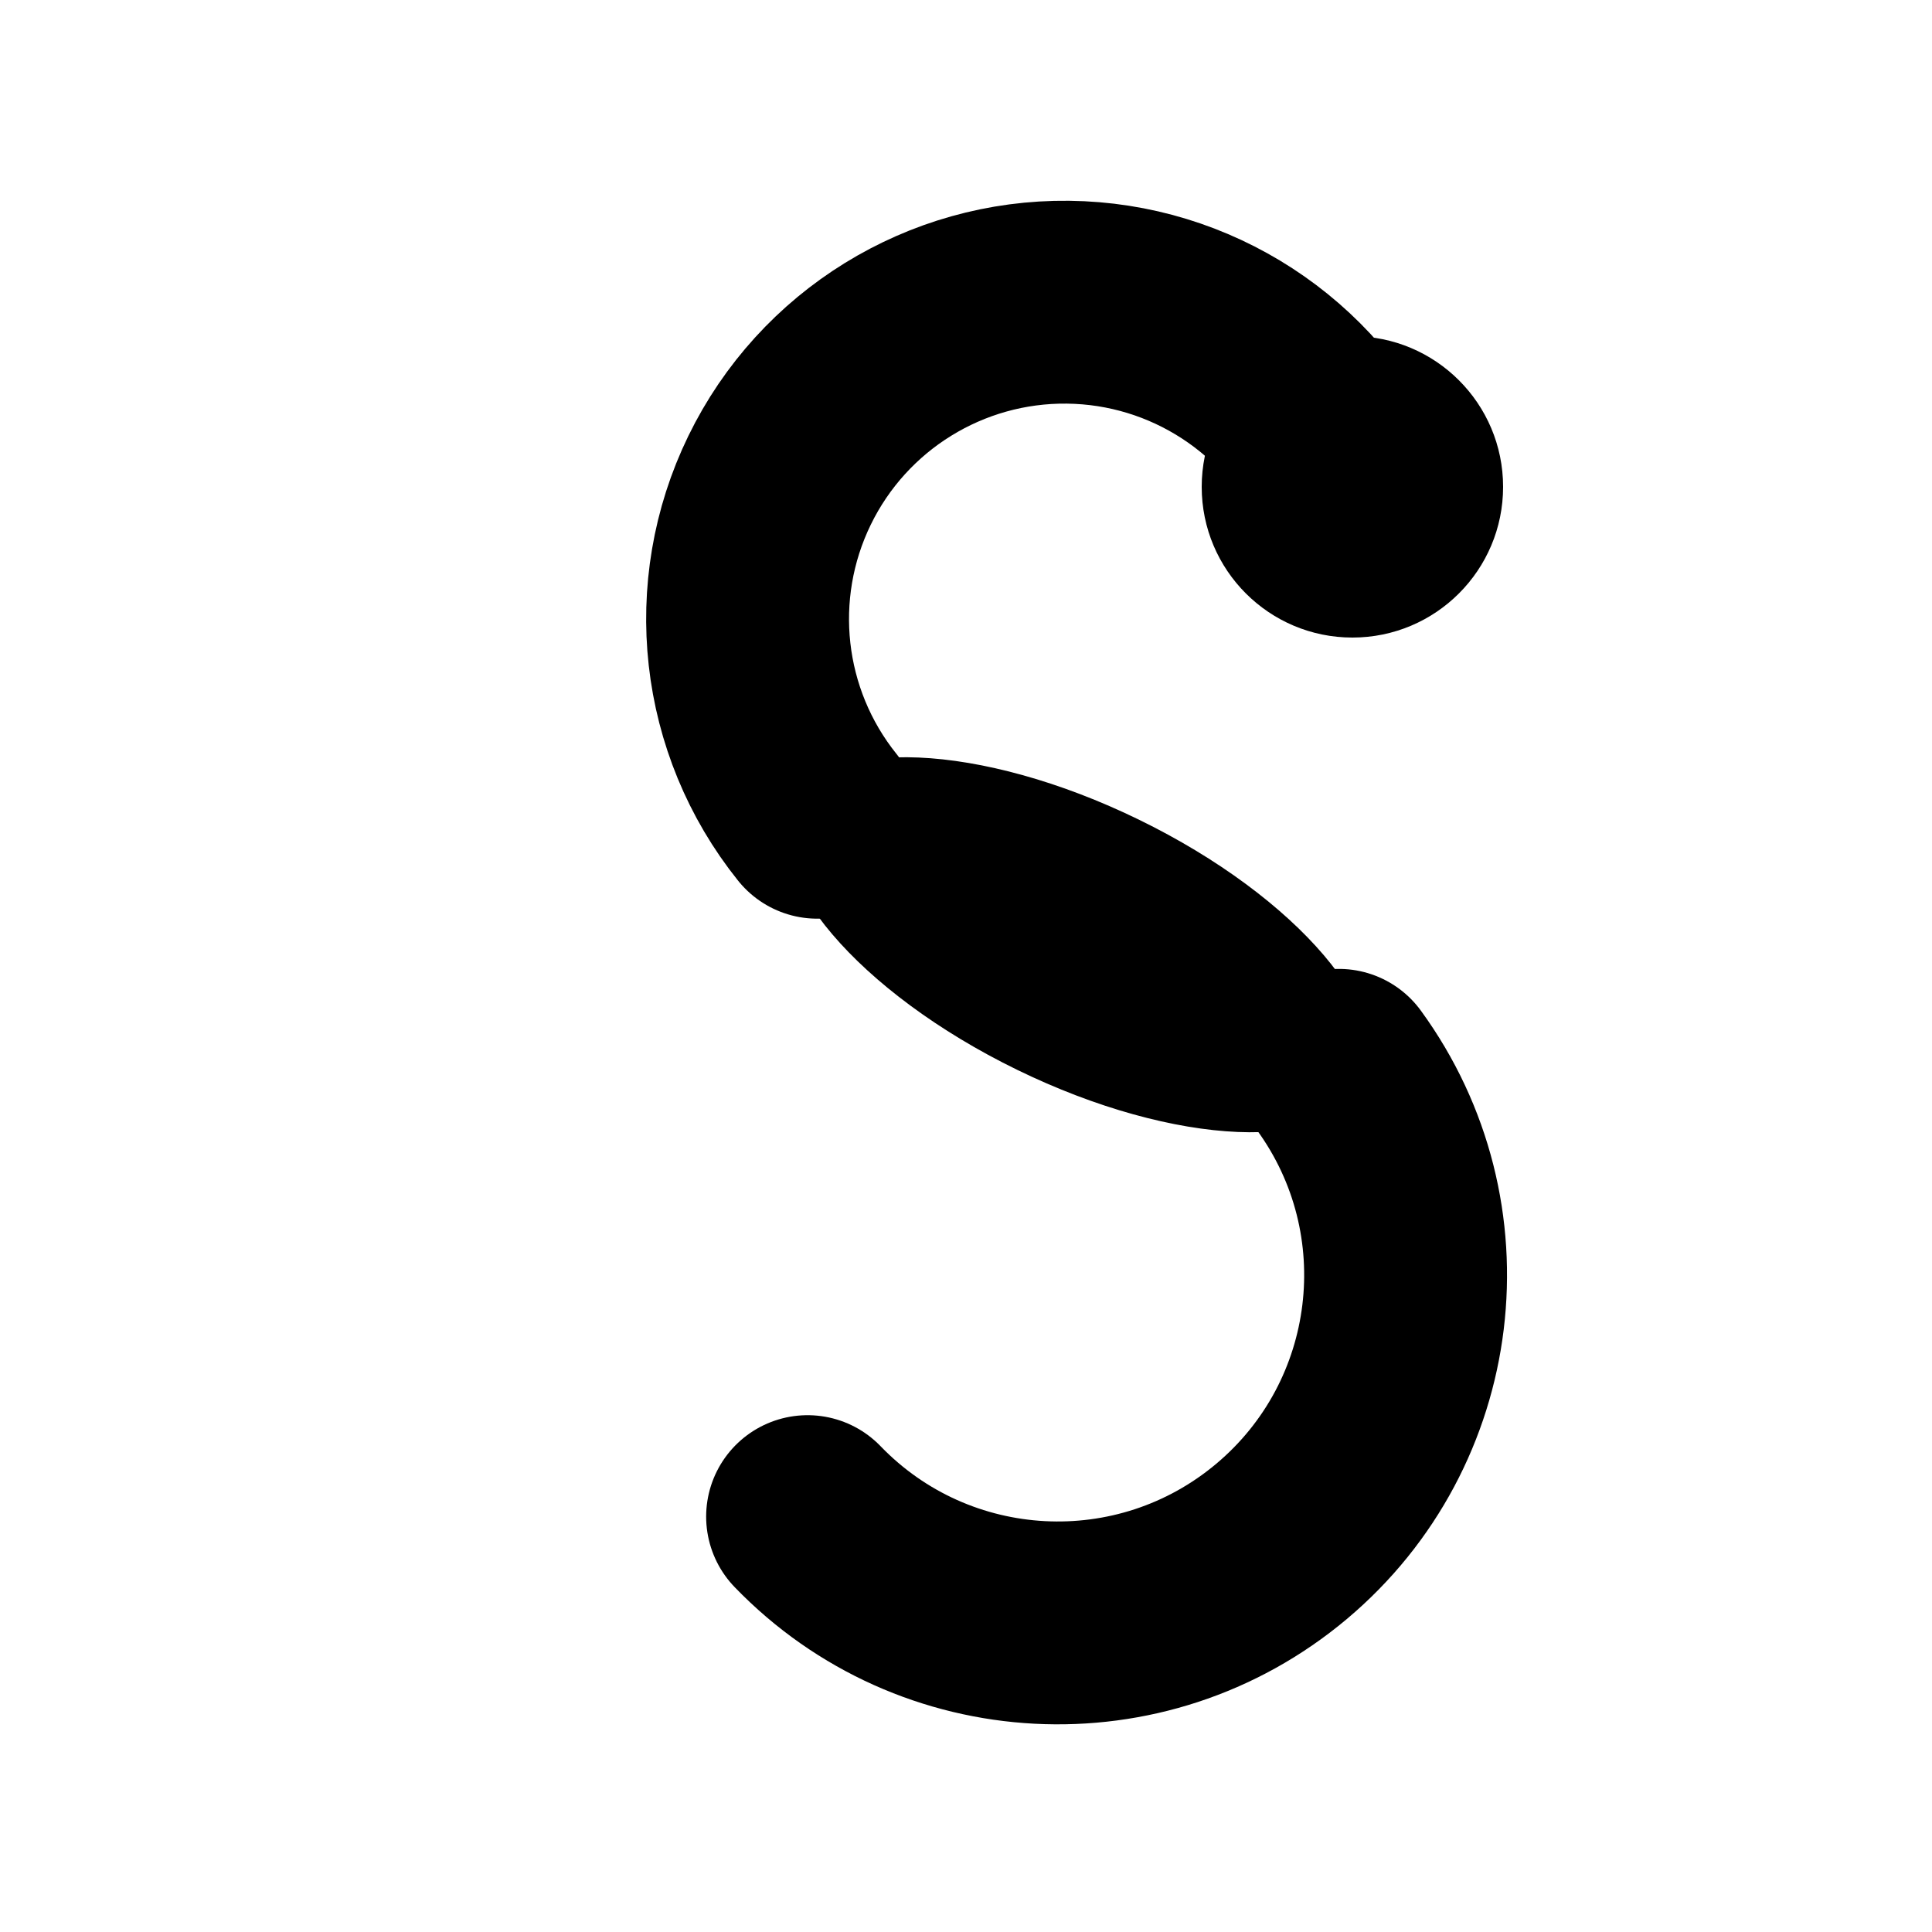
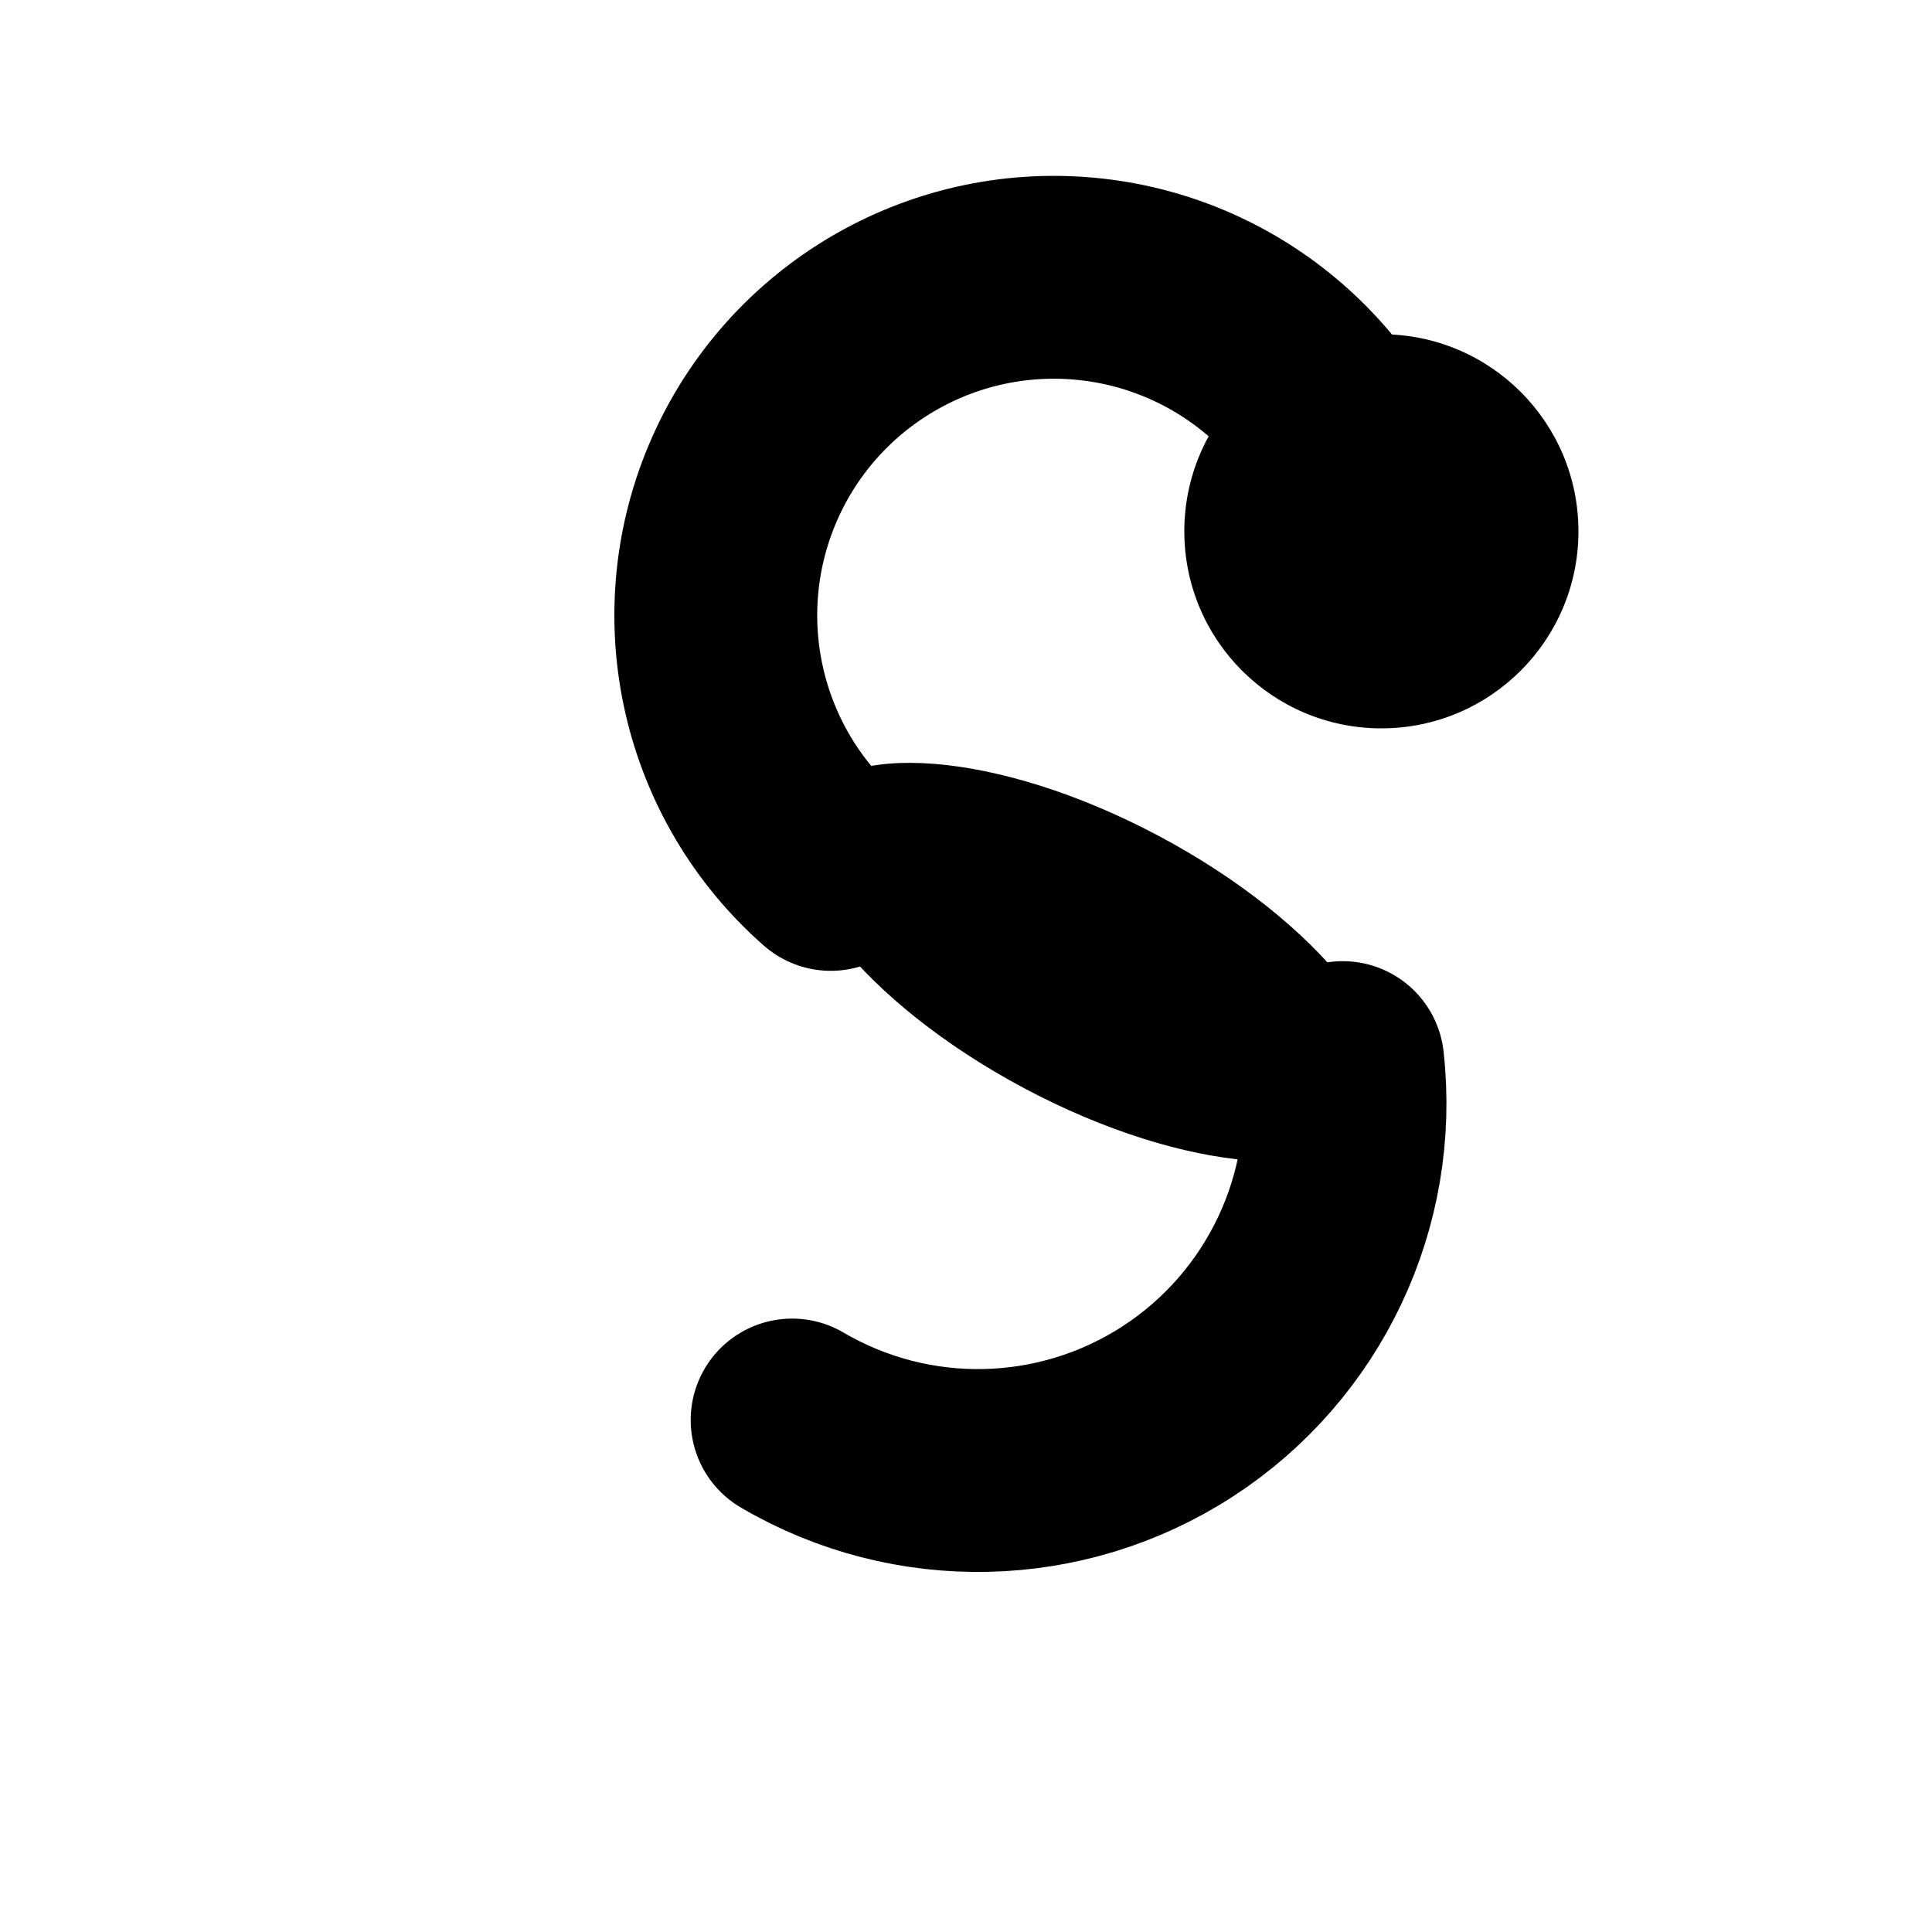
<svg xmlns="http://www.w3.org/2000/svg" viewBox="0 0 100 100">
-   <path d="M70 25.2 A16.4 16.4 0 1 0 42.3 42.3" fill="none" stroke="currentColor" stroke-width="10.5" stroke-linecap="round" />
-   <circle cx="70" cy="25.2" r="7.8" fill="currentColor" />
-   <path d="M69.3 55.4 A18 18 0 0 1 41.8 78.5" fill="none" stroke="currentColor" stroke-width="10.5" stroke-linecap="round" />
-   <ellipse cx="55.8" cy="48.9" rx="16.5" ry="7.2" fill="currentColor" transform="rotate(26 55.8 48.9)" />
+   <path d="M71.5 27.5 A17.5 17.5 0 1 0 43 45" fill="none" stroke="currentColor" stroke-width="10.5" stroke-linecap="round" stroke-linejoin="round" />
+   <circle cx="71.5" cy="27.5" r="10.2" fill="currentColor" />
+   <path d="M69.5 55 A19 19 0 0 1 41 73.5" fill="none" stroke="currentColor" stroke-width="10.5" stroke-linecap="round" stroke-linejoin="round" />
+   <ellipse cx="56.5" cy="49.8" rx="17" ry="7.4" fill="currentColor" transform="rotate(28 56.5 49.8)" />
</svg>
